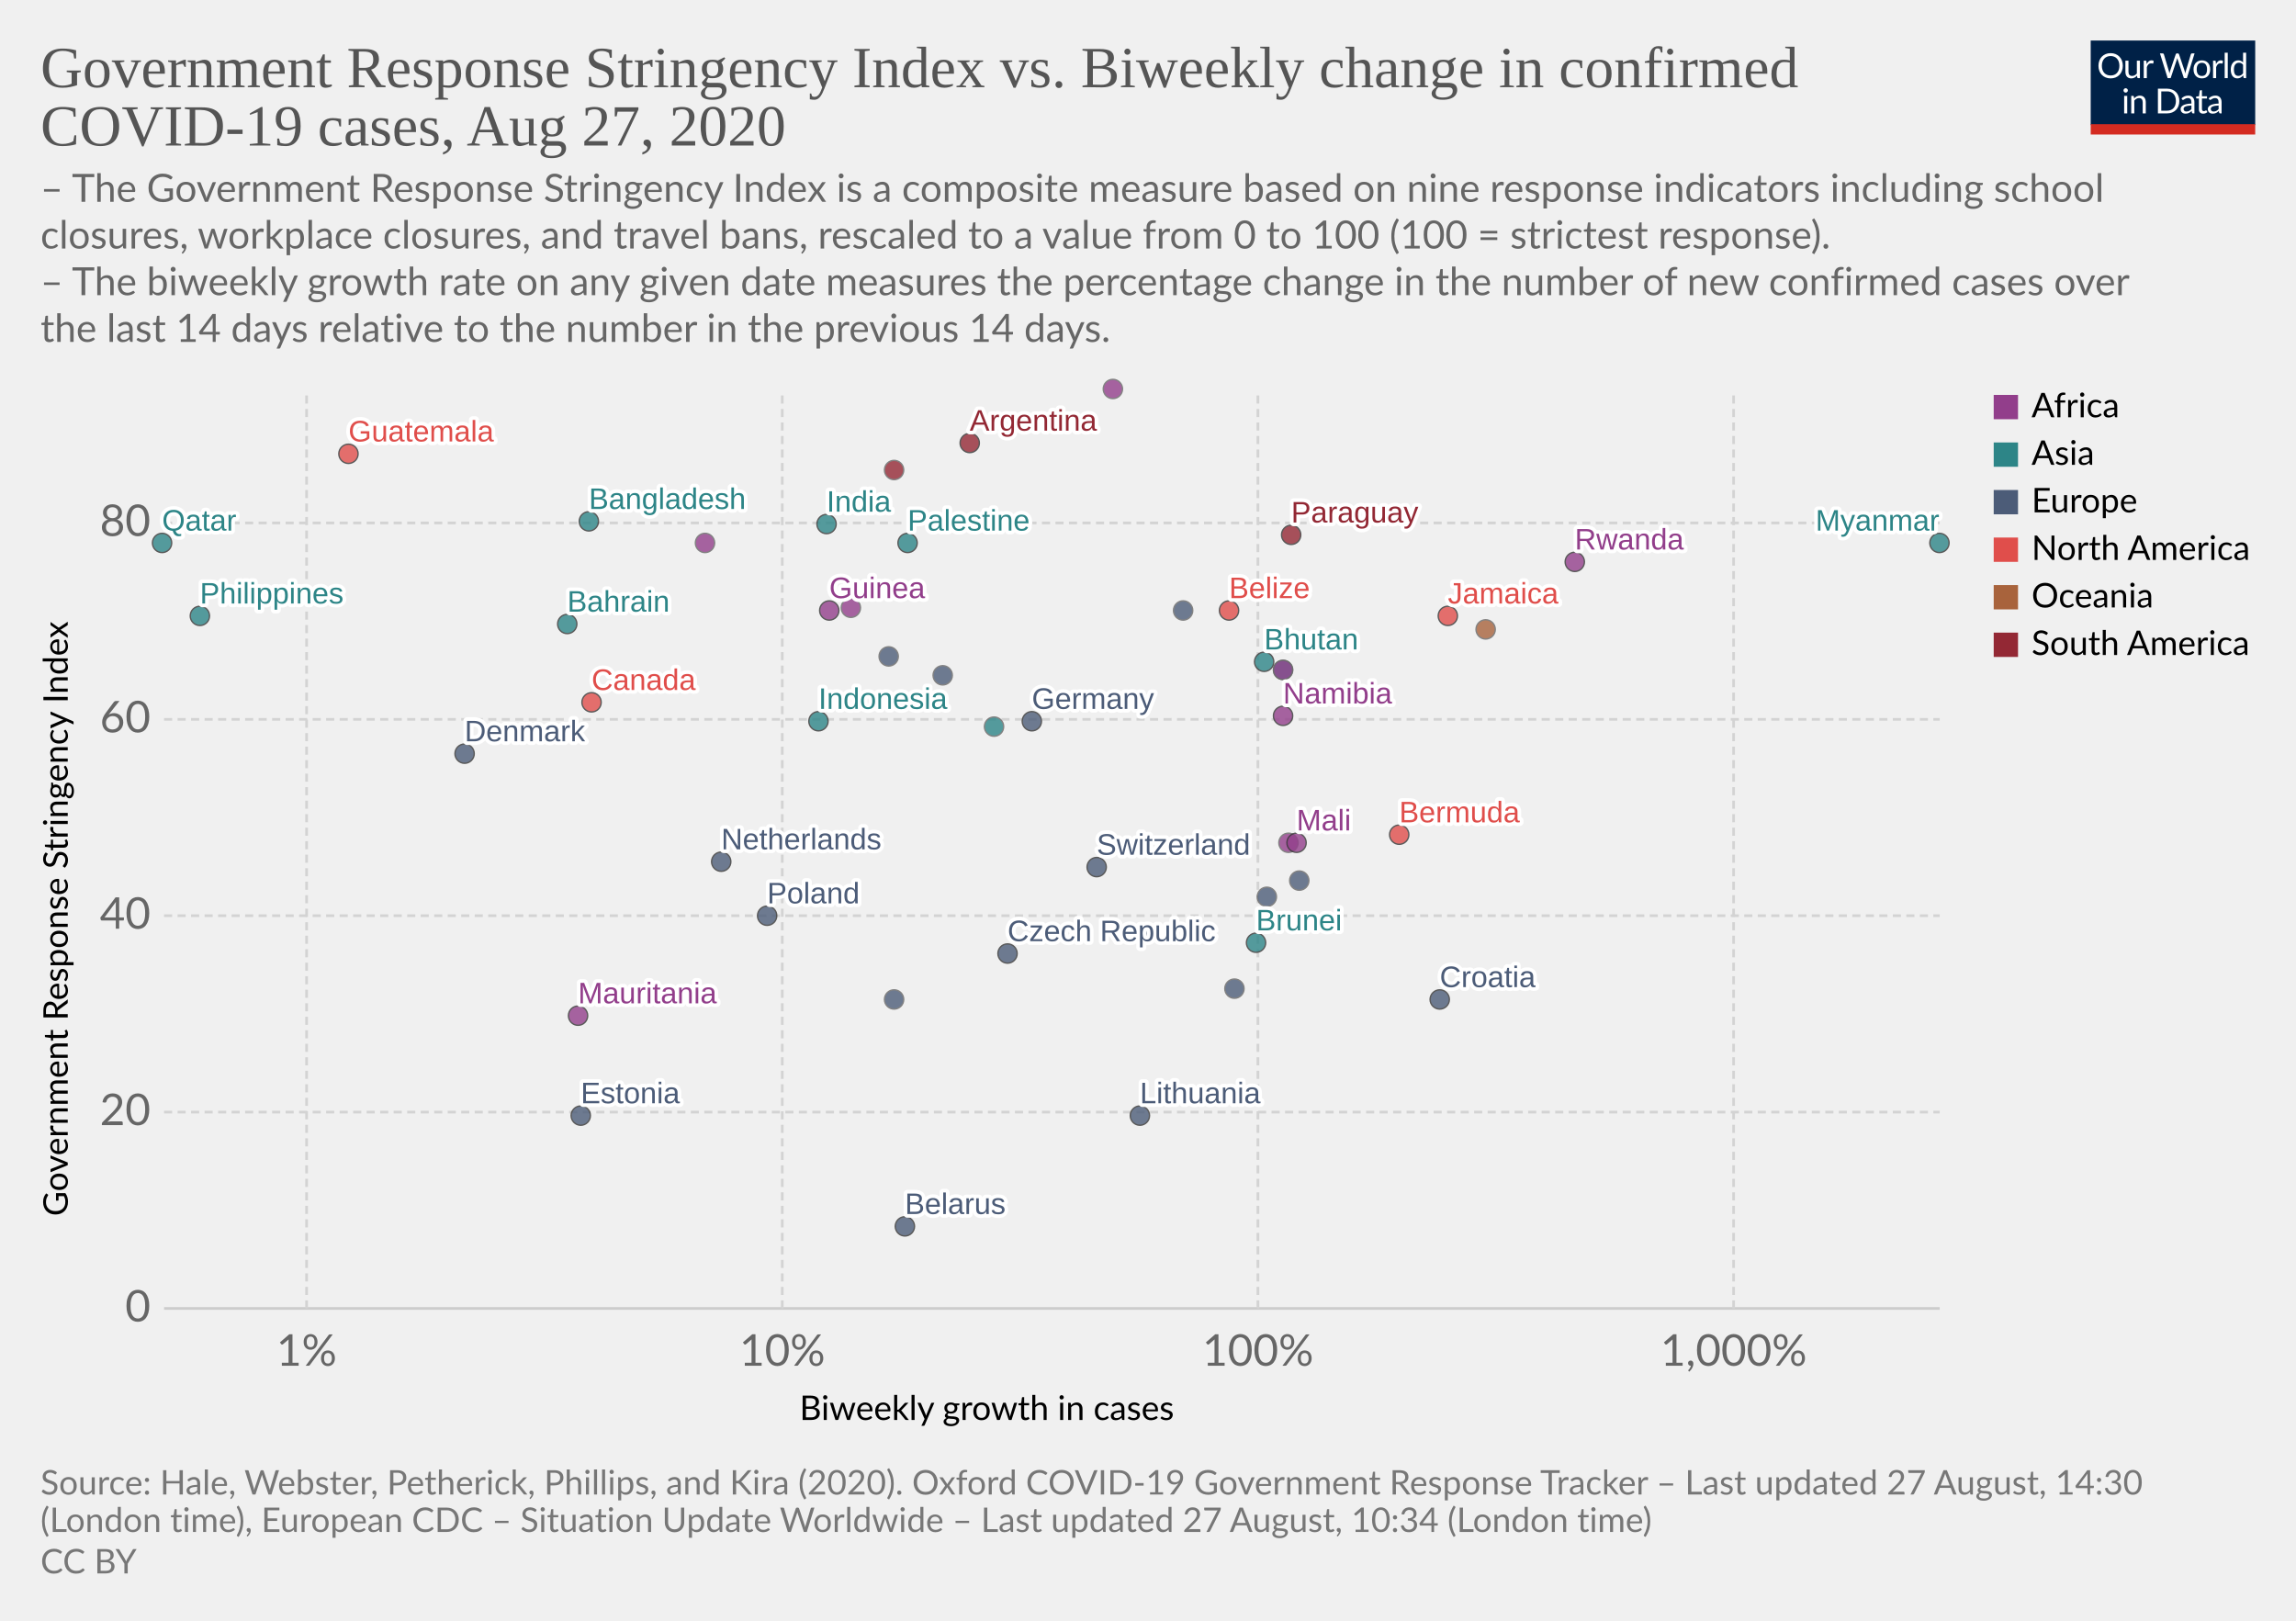
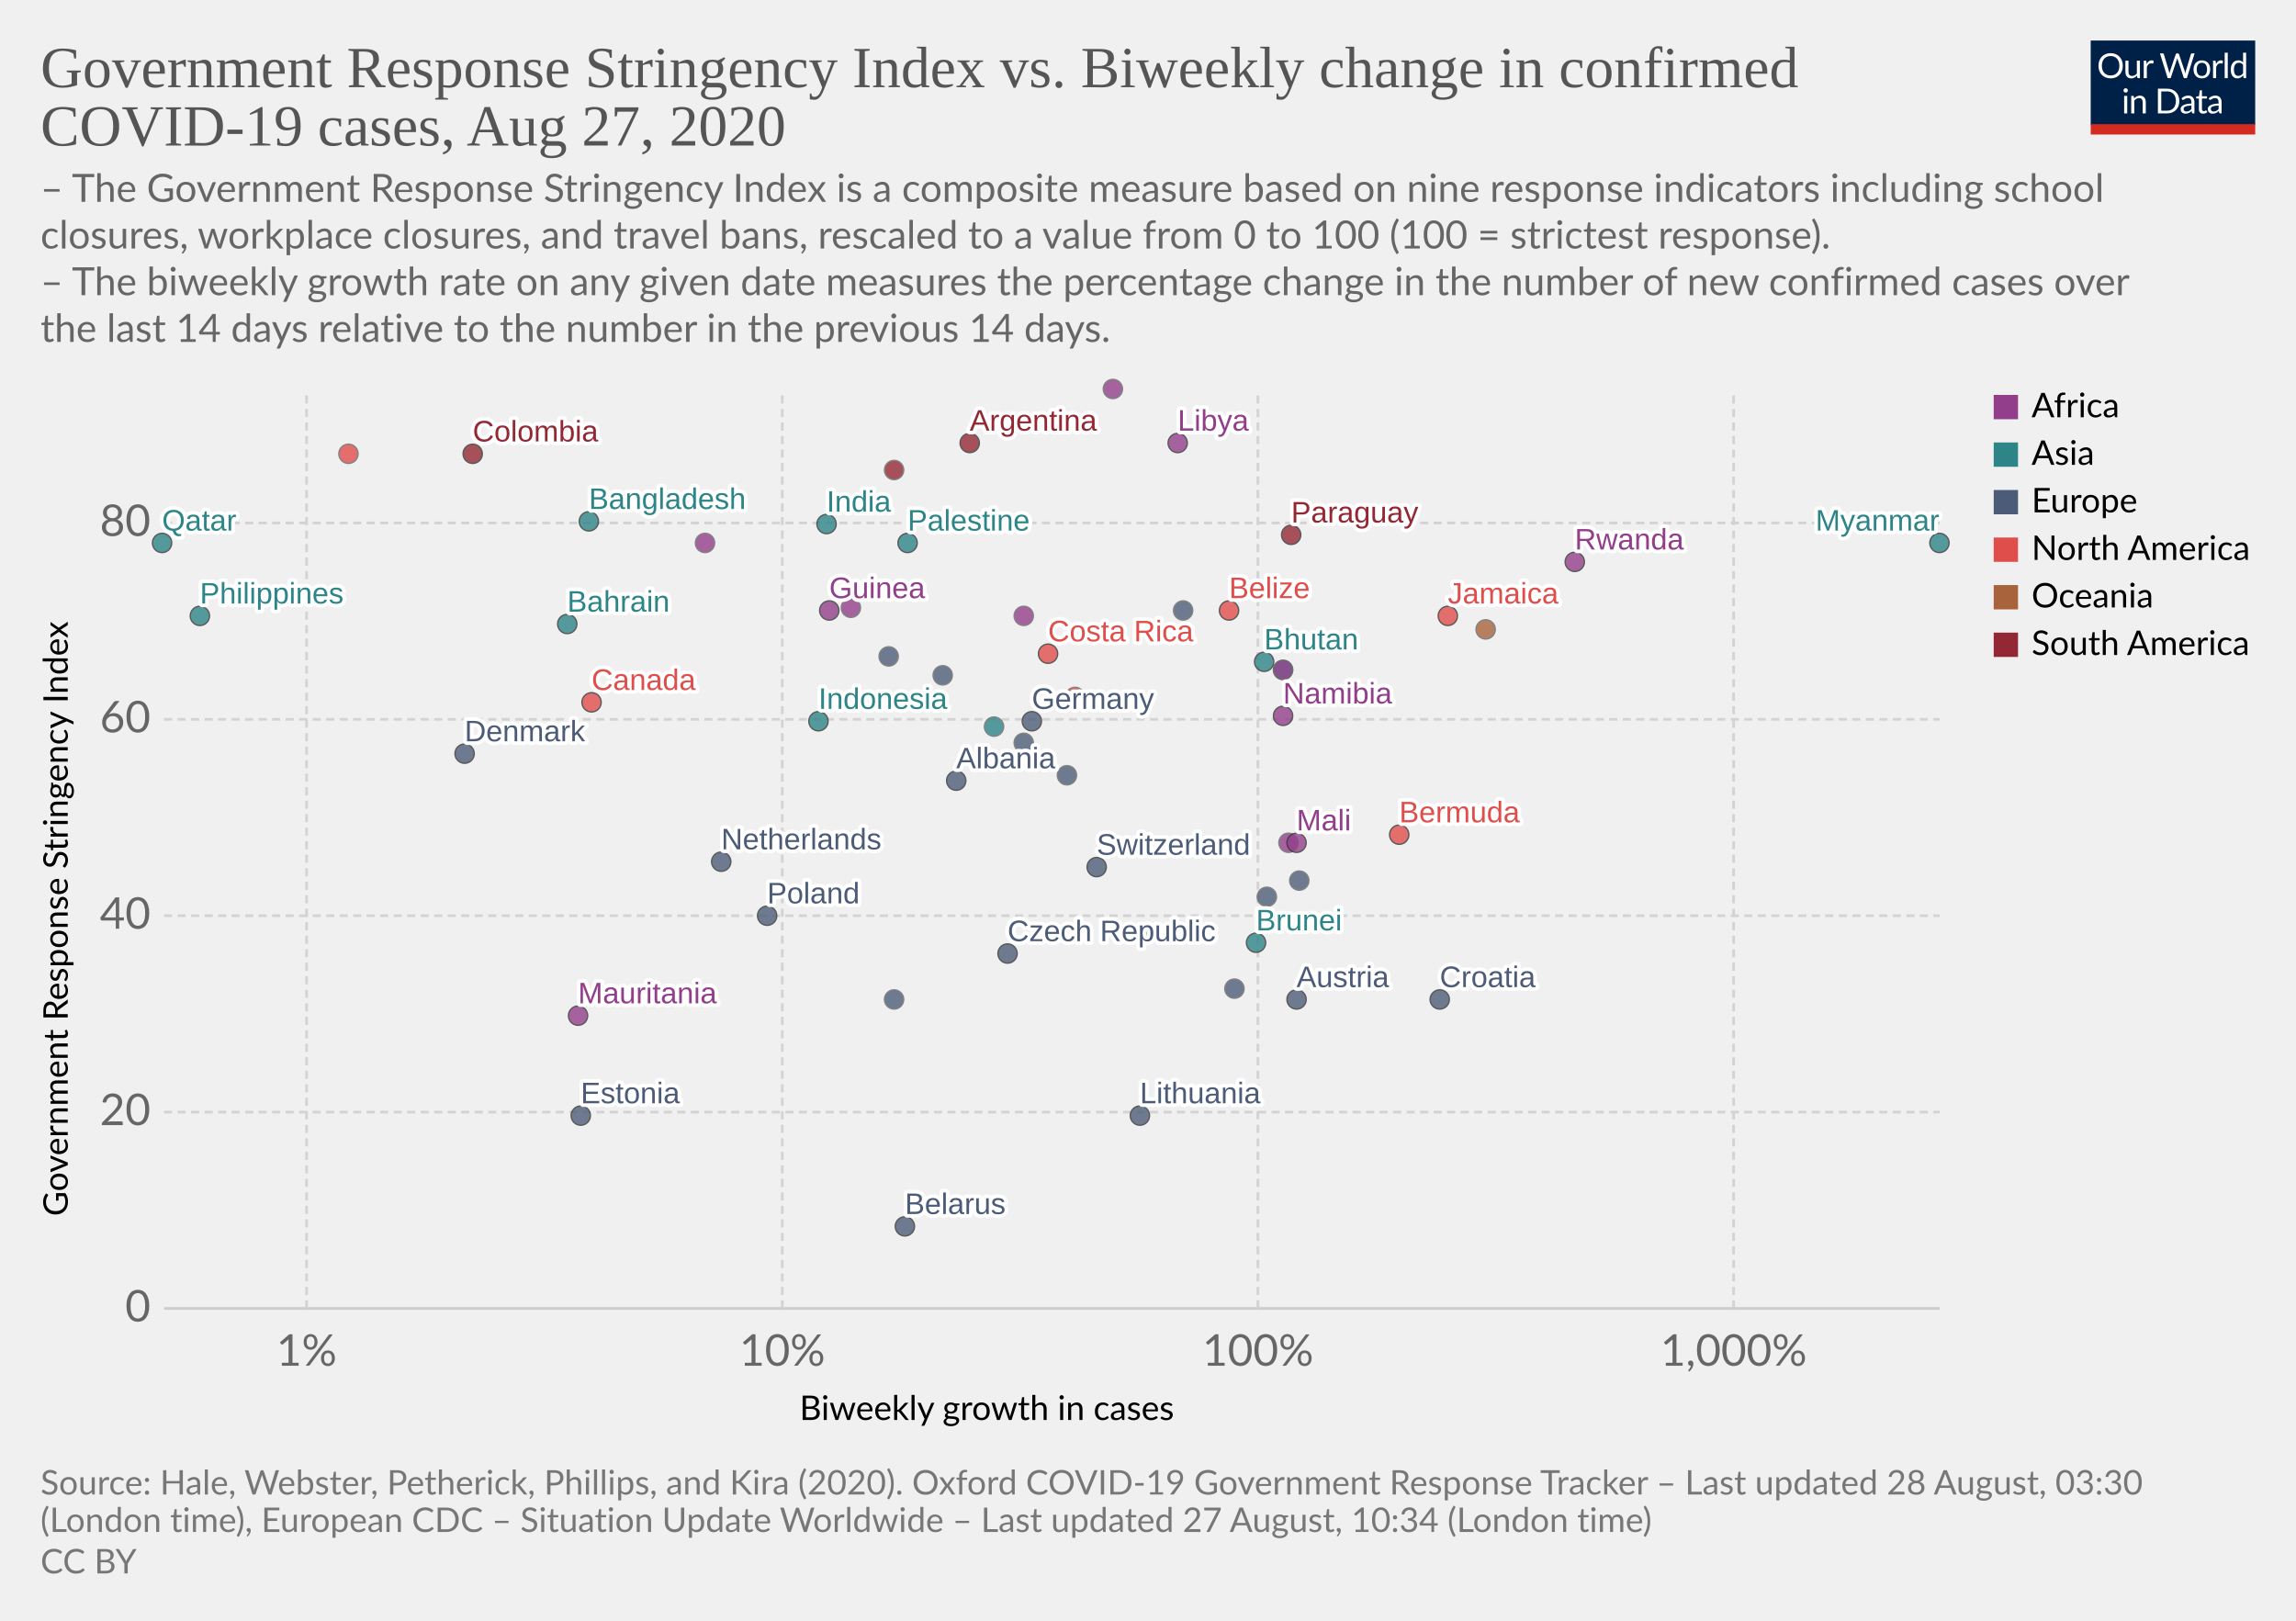
<svg xmlns="http://www.w3.org/2000/svg" version="1.1" style="background-color:#fff;-webkit-font-smoothing:antialiased" width="850" height="600" viewBox="0 0 850 600" font-family="Lato,'Helvetica Neue',Helvetica,Arial,sans-serif" font-size="18" text-rendering="optimizeLegibility">
  <g class="HeaderView">
    <g transform="matrix(.29 0 0 .29 774 15)">
      <svg width="210" height="120" viewBox="0 0 210 120" fill="none">
        <g clip-path="url(#clip0)">
          <path d="M0 0h210v107.89H0V0z" fill="#002147" />
          <path d="M40.98 32.25c0 2.36-.38 4.53-1.12 6.51a14.26 14.26 0 01-8.1 8.4c-1.9.78-4.02 1.17-6.34 1.17a16.6 16.6 0 01-6.33-1.17 14.31 14.31 0 01-8.08-8.4 18.29 18.29 0 01-1.12-6.51c0-2.36.38-4.53 1.12-6.5a14.32 14.32 0 018.07-8.44c1.92-.8 4.03-1.19 6.34-1.19 2.32 0 4.43.4 6.34 1.19 1.92.8 3.56 1.9 4.93 3.34a14.87 14.87 0 013.17 5.1 18.1 18.1 0 011.12 6.5zm-4.38 0c0-1.94-.26-3.68-.8-5.22a10.91 10.91 0 00-2.24-3.89 9.68 9.68 0 00-3.52-2.46 11.95 11.95 0 00-4.62-.86c-1.68 0-3.21.28-4.6.86a9.88 9.88 0 00-3.54 2.46 10.91 10.91 0 00-2.24 3.9c-.53 1.53-.8 3.27-.8 5.2 0 1.94.27 3.68.8 5.22a11.17 11.17 0 002.24 3.9 10.01 10.01 0 003.55 2.44c1.38.56 2.9.83 4.6.83 1.7 0 3.24-.27 4.61-.83a9.8 9.8 0 003.52-2.44 11.17 11.17 0 002.25-3.9c.53-1.54.8-3.28.8-5.21zm26.22-6.54V48H60.5c-.56 0-.9-.27-1.05-.81l-.31-2.4a12.45 12.45 0 01-3.26 2.6c-1.2.64-2.58.96-4.13.96-1.22 0-2.3-.2-3.24-.6a6.52 6.52 0 01-2.33-1.7 7.37 7.37 0 01-1.43-2.67c-.3-1.04-.46-2.2-.46-3.45V25.7h3.91v14.22c0 1.68.38 2.99 1.15 3.91.77.93 1.96 1.39 3.54 1.39 1.16 0 2.24-.27 3.23-.82a10.42 10.42 0 002.8-2.28V25.7h3.91zm8.61 4.47a9.94 9.94 0 012.6-3.56 5.64 5.64 0 013.76-1.3c.47 0 .92.05 1.34.15.44.1.83.27 1.17.49l-.3 2.92c-.09.37-.3.55-.66.55-.2 0-.5-.04-.9-.13a6.21 6.21 0 00-3.24.18c-.54.2-1.03.5-1.47.92-.42.4-.81.9-1.17 1.5-.33.58-.64 1.26-.92 2.02V48H67.7V25.71h2.25c.42 0 .72.08.88.25.16.16.27.44.33.83l.26 3.39zm61.16-13.7L122.75 48h-3.82l-7.99-24.05a21.95 21.95 0 01-.42-1.58 38.36 38.36 0 01-.44 1.58L102.05 48h-3.83L88.4 16.47h3.54c.38 0 .7.1.95.29.26.2.43.43.5.73l6.52 21.9c.1.4.2.83.28 1.28.1.46.2.94.29 1.46l.3-1.46c.12-.47.25-.9.38-1.27l7.41-21.91c.1-.25.26-.48.51-.69.27-.22.58-.33.95-.33h1.23c.38 0 .69.1.92.29.24.2.41.43.53.73l7.4 21.9a28.4 28.4 0 01.68 2.62 29.52 29.52 0 01.52-2.61l6.54-21.91c.07-.27.23-.5.48-.7.27-.21.58-.32.95-.32h3.32zm9.35 8.88c1.63 0 3.1.27 4.4.82a9.43 9.43 0 015.46 5.94c.5 1.4.74 2.98.74 4.73 0 1.76-.25 3.34-.74 4.75a9.43 9.43 0 01-5.46 5.92c-1.3.52-2.77.79-4.4.79-1.64 0-3.12-.27-4.44-.8a9.42 9.42 0 01-3.35-2.3c-.92-1-1.63-2.2-2.13-3.61-.49-1.41-.73-3-.73-4.75s.24-3.33.73-4.73c.5-1.43 1.2-2.64 2.13-3.63a9.4 9.4 0 013.35-2.31c1.32-.55 2.8-.82 4.44-.82zm0 19.89c2.2 0 3.84-.73 4.93-2.2 1.08-1.48 1.63-3.54 1.63-6.18 0-2.66-.55-4.72-1.63-6.2-1.09-1.49-2.73-2.23-4.93-2.23-1.12 0-2.09.2-2.93.57a5.7 5.7 0 00-2.06 1.65 7.5 7.5 0 00-1.24 2.67c-.26 1.04-.4 2.22-.4 3.54 0 2.64.55 4.7 1.64 6.18 1.1 1.47 2.76 2.2 4.99 2.2zm17.97-15.07a9.94 9.94 0 012.6-3.56 5.64 5.64 0 013.76-1.3c.47 0 .91.05 1.34.15.44.1.83.27 1.16.49l-.28 2.92c-.09.37-.31.55-.66.55-.2 0-.5-.04-.9-.13a6.2 6.2 0 00-3.24.18c-.54.2-1.03.5-1.47.92-.43.4-.82.9-1.17 1.5a13.1 13.1 0 00-.92 2.02V48h-3.94V25.71h2.24c.43 0 .72.08.88.25.17.16.28.44.33.83l.27 3.39zm15.04-14.59V48h-3.92V15.6h3.92zm19.55 15.43a6.22 6.22 0 00-2.38-2.05 6.7 6.7 0 00-2.86-.6c-2.07 0-3.66.75-4.77 2.23-1.12 1.48-1.68 3.6-1.68 6.33 0 1.46.13 2.7.38 3.74a7.29 7.29 0 001.1 2.56 4.35 4.35 0 001.78 1.45c.7.3 1.5.46 2.4.46 1.29 0 2.41-.3 3.36-.88a9.6 9.6 0 002.67-2.49V31.02zm3.91-15.43V48h-2.33c-.56 0-.9-.27-1.06-.81l-.35-2.71a12.13 12.13 0 01-3.25 2.77 8.28 8.28 0 01-4.23 1.06 7.31 7.31 0 01-6.14-2.9c-.73-.96-1.3-2.15-1.69-3.57a18.35 18.35 0 01.07-9.48 11.29 11.29 0 011.89-3.7 8.7 8.7 0 017.06-3.34 7.96 7.96 0 016.12 2.62V15.59h3.91zM46.61 70.71V93H42.7V70.71h3.91zm.84-7c0 .39-.08.75-.24 1.09a2.81 2.81 0 01-1.52 1.47 2.67 2.67 0 01-2.16 0 2.9 2.9 0 01-1.45-1.47 2.67 2.67 0 010-2.16c.15-.35.35-.65.6-.9.25-.27.53-.47.85-.62a2.67 2.67 0 012.16 0c.35.15.65.35.9.62.27.25.47.55.62.9.16.34.24.7.24 1.08zm7.97 10.24c.49-.54 1-1.04 1.54-1.48a9.85 9.85 0 013.66-1.84 8.96 8.96 0 015.43.35c.94.4 1.72.97 2.33 1.71a7.36 7.36 0 011.43 2.67c.32 1.04.49 2.19.49 3.45V93h-3.94V78.81c0-1.69-.4-3-1.17-3.92-.76-.93-1.93-1.4-3.5-1.4a6.6 6.6 0 00-3.25.83c-1 .56-1.92 1.31-2.77 2.27V93h-3.94V70.71h2.35c.56 0 .9.28 1.04.82l.3 2.42zm57.7 3.3c0 2.36-.37 4.5-1.11 6.44a14.3 14.3 0 01-3.17 4.98 14.1 14.1 0 01-4.93 3.2c-1.9.76-4.02 1.13-6.33 1.13H85.8V61.47h11.77c2.31 0 4.42.39 6.33 1.15a13.8 13.8 0 018.1 8.18 17.75 17.75 0 011.12 6.45zm-4.37 0c0-1.94-.26-3.67-.8-5.2a10.94 10.94 0 00-2.23-3.87 9.57 9.57 0 00-3.53-2.42 12.23 12.23 0 00-4.61-.83h-7.5v24.62h7.5c1.7 0 3.24-.28 4.61-.84a9.7 9.7 0 003.53-2.4 10.94 10.94 0 002.24-3.87c.53-1.53.8-3.26.8-5.2zm19.8 5.72c-1.8.06-3.34.2-4.62.44-1.26.22-2.3.51-3.1.88-.8.36-1.37.8-1.74 1.3-.35.5-.53 1.05-.53 1.67 0 .58.1 1.1.3 1.52a3 3 0 00.76 1.05c.34.27.73.46 1.17.6.45.11.94.17 1.45.17a7.28 7.28 0 003.5-.81 11.95 11.95 0 002.82-2.2v-4.62zm-12.65-9.11a12.73 12.73 0 013.98-2.66c1.43-.59 3-.88 4.73-.88 1.25 0 2.36.2 3.33.61a6.81 6.81 0 013.94 4.38c.33 1.04.5 2.19.5 3.43V93h-1.74a1.8 1.8 0 01-.88-.18c-.2-.13-.36-.38-.48-.74l-.44-2.12c-.59.55-1.16 1.03-1.72 1.46a9.48 9.48 0 01-3.74 1.7c-.69.15-1.46.23-2.3.23-.87 0-1.69-.12-2.45-.35a5.34 5.34 0 01-3.34-2.93 6.64 6.64 0 01-.49-2.64c0-.88.25-1.72.73-2.53a6.33 6.33 0 012.35-2.17c1.09-.63 2.5-1.15 4.25-1.54 1.75-.41 3.89-.65 6.42-.7v-1.75c0-1.73-.37-3.03-1.12-3.91-.75-.9-1.84-1.34-3.28-1.34-.97 0-1.78.12-2.44.37-.64.23-1.2.5-1.7.81l-1.23.82c-.33.23-.67.35-1 .35-.27 0-.5-.07-.69-.2a2.1 2.1 0 01-.48-.53l-.7-1.25zm27.67 19.5c-1.76 0-3.12-.5-4.07-1.48-.94-.98-1.41-2.4-1.41-4.25V74h-2.68a.9.9 0 01-.6-.2c-.16-.14-.24-.36-.24-.66v-1.56l3.65-.46.9-6.89a.9.9 0 01.29-.52.88.88 0 01.62-.22H142v7.67h6.44V74H142v13.38c0 .94.22 1.63.68 2.09.45.45 1.04.68 1.76.68a3.21 3.21 0 001.85-.53l.55-.35c.16-.12.3-.18.41-.18.2 0 .4.13.55.38l1.15 1.87a7.45 7.45 0 01-2.44 1.5c-.96.35-1.94.52-2.95.52zm19.68-10.4c-1.8.07-3.34.21-4.62.45-1.26.22-2.3.51-3.1.88-.8.36-1.37.8-1.74 1.3-.35.5-.53 1.05-.53 1.67 0 .58.1 1.1.3 1.52.18.42.44.77.76 1.05.34.27.73.46 1.17.6.45.11.94.17 1.45.17a7.3 7.3 0 003.5-.81 12.04 12.04 0 002.82-2.2v-4.62zm-12.65-9.1a12.72 12.72 0 013.99-2.66c1.42-.59 3-.88 4.72-.88 1.25 0 2.36.2 3.33.61a6.81 6.81 0 013.94 4.38c.33 1.04.5 2.19.5 3.43V93h-1.74a1.8 1.8 0 01-.88-.18c-.2-.13-.36-.38-.48-.74l-.44-2.12c-.59.55-1.16 1.03-1.72 1.46a9.48 9.48 0 01-3.74 1.7c-.69.15-1.46.23-2.3.23-.87 0-1.69-.12-2.45-.35a5.33 5.33 0 01-3.34-2.93 6.62 6.62 0 01-.49-2.64c0-.88.25-1.72.73-2.53a6.33 6.33 0 012.35-2.17c1.09-.63 2.5-1.15 4.25-1.54a31.2 31.2 0 016.42-.7v-1.75c0-1.73-.37-3.03-1.12-3.91-.75-.9-1.84-1.34-3.28-1.34-.97 0-1.78.12-2.44.37-.64.23-1.2.5-1.7.81-.46.3-.87.57-1.22.82-.34.23-.68.35-1.02.35-.26 0-.49-.07-.68-.2a1.88 1.88 0 01-.48-.53l-.7-1.25z" fill="#fff" />
          <path fill="#D42B21" d="M0 106.79h210V120H0z" />
        </g>
        <defs>
          <clipPath id="clip0">
            <path fill="#fff" d="M0 0h210v120H0z" />
          </clipPath>
        </defs>
      </svg>
    </g>
    <a href="https://ourworldindata.org/grapher/government-response-stringency-index-vs-biweekly-change-in-confirmed-covid-19-cases" target="_blank" font-family="&quot;Playfair Display&quot;,Georgia,&quot;Times New Roman&quot;,serif">
      <text font-size="21.6" x="15" y="32.3" fill="#555">
        <tspan x="15" y="32.28">Government Response Stringency Index vs. Biweekly change in confirmed</tspan>
        <tspan x="15" y="53.88">COVID-19 cases, Aug 27, 2020</tspan>
      </text>
    </a>
    <text font-size="14.4" x="15" y="74.7" fill="#666">
      <tspan x="15" y="74.72">– The Government Response Stringency Index is a composite measure based on nine response indicators including school</tspan>
      <tspan x="15" y="92">closures, workplace closures, and travel bans, rescaled to a value from 0 to 100 (100 = strictest response).</tspan>
      <tspan x="15" y="109.28"> – The biweekly growth rate on any given date measures the percentage change in the number of new confirmed cases over</tspan>
      <tspan x="15" y="126.56">the last 14 days relative to the number in the previous 14 days.</tspan>
    </text>
  </g>
  <g class="ScatterPlot">
    <g class="AxisBoxView">
      <g class="HorizontalAxis">
        <text font-size="12.6" x="296" y="525.7">
          <tspan x="295.99" y="525.68">Biweekly growth in cases</tspan>
        </text>
        <text x="113.5" y="505.6" fill="#666" text-anchor="middle" font-size="16.2">1%</text>
        <text x="289.6" y="505.6" fill="#666" text-anchor="middle" font-size="16.2">10%</text>
        <text x="465.7" y="505.6" fill="#666" text-anchor="middle" font-size="16.2">100%</text>
        <text x="641.8" y="505.6" fill="#666" text-anchor="middle" font-size="16.2">1,000%</text>
      </g>
      <g class="VerticalAxis">
        <text font-size="12.6" x="-450.2" y="25.1" transform="rotate(-90)">
          <tspan x="-450.2" y="25.08">Government Response Stringency Index</tspan>
        </text>
        <text x="55.74" y="484.4" fill="#666" dominant-baseline="middle" text-anchor="end" font-size="16.2">0</text>
        <text x="55.74" y="411.7" fill="#666" dominant-baseline="middle" text-anchor="end" font-size="16.2">20</text>
        <text x="55.74" y="339" fill="#666" dominant-baseline="middle" text-anchor="end" font-size="16.2">40</text>
        <text x="55.74" y="266.3" fill="#666" dominant-baseline="middle" text-anchor="end" font-size="16.2">60</text>
        <text x="55.74" y="193.6" fill="#666" dominant-baseline="middle" text-anchor="end" font-size="16.2">80</text>
      </g>
      <g class="AxisGridLines horizontalLines">
        <path stroke="#ccc" d="M60.74 484.4h657.35" />
        <path stroke="#d3d3d3" stroke-dasharray="3,2" d="M60.74 411.7h657.35M60.74 339h657.35M60.74 266.3h657.35M60.74 193.6h657.35" />
      </g>
      <g class="AxisGridLines verticalLines" stroke="#d3d3d3" stroke-dasharray="3,2">
        <path d="M113.5 484.4v-340M289.6 484.4v-340M465.7 484.4v-340M641.8 484.4v-340" />
      </g>
    </g>
    <g class="PointsWithLabels clickable" clip-path="url(#a)" font-family="Arial, sans-serif">
      <path fill="rgba(255,255,255,0)" d="M60.74 144.4h657.35v340H60.74z" />
      <defs>
        <clipPath id="a">
          <path d="M50.74 134.4h677.35v360H50.74z" />
        </clipPath>
      </defs>
      <g class="key-Argentina_0">
        <circle cx="359" cy="164" r="3.57" fill="#932834" opacity=".8" stroke="#333" stroke-width=".5" />
      </g>
+       <g class="key-Austria_0">
+         <circle cx="480" cy="370" r="3.57" fill="#4C5C78" opacity=".8" stroke="#333" stroke-width=".5" />
+       </g>
      <g class="key-Bahrain_0">
        <circle cx="210" cy="231" r="3.57" fill="#2D8587" opacity=".8" stroke="#333" stroke-width=".5" />
      </g>
      <g class="key-Belarus_0">
        <circle cx="335" cy="454" r="3.57" fill="#4C5C78" opacity=".8" stroke="#333" stroke-width=".5" />
      </g>
      <g class="key-Belize_0">
        <circle cx="455" cy="226" r="3.57" fill="#E04E4B" opacity=".8" stroke="#333" stroke-width=".5" />
      </g>
      <g class="key-Bermuda_0">
        <circle cx="518" cy="309" r="3.57" fill="#E04E4B" opacity=".8" stroke="#333" stroke-width=".5" />
      </g>
      <g class="key-Botswana_0">
        <circle cx="477" cy="312" r="3.57" fill="#923E8B" opacity=".8" stroke="#666" stroke-width=".5" />
      </g>
      <g class="key-Canada_0">
        <circle cx="219" cy="260" r="3.57" fill="#E04E4B" opacity=".8" stroke="#333" stroke-width=".5" />
      </g>
      <g class="key-Switzerland_0">
        <circle cx="406" cy="321" r="3.57" fill="#4C5C78" opacity=".8" stroke="#333" stroke-width=".5" />
      </g>
+       <g class="key-Colombia_0">
+         <circle cx="175" cy="168" r="3.57" fill="#932834" opacity=".8" stroke="#333" stroke-width=".5" />
+       </g>
+       <g class="key-Costa-Rica_0">
+         <circle cx="388" cy="242" r="3.57" fill="#E04E4B" opacity=".8" stroke="#333" stroke-width=".5" />
+       </g>
      <g class="key-Czech-Republic_0">
        <circle cx="373" cy="353" r="3.57" fill="#4C5C78" opacity=".8" stroke="#333" stroke-width=".5" />
      </g>
      <g class="key-Germany_0">
        <circle cx="382" cy="267" r="3.57" fill="#4C5C78" opacity=".8" stroke="#333" stroke-width=".5" />
      </g>
      <g class="key-Denmark_0">
        <circle cx="172" cy="279" r="3.57" fill="#4C5C78" opacity=".8" stroke="#333" stroke-width=".5" />
      </g>
      <g class="key-Peru_0">
        <circle cx="331" cy="174" r="3.57" fill="#932834" opacity=".8" stroke="#666" stroke-width=".5" />
      </g>
+       <g class="key-Moldova_0">
+         <circle cx="379" cy="275" r="3.57" fill="#4C5C78" opacity=".8" stroke="#666" stroke-width=".5" />
+       </g>
      <g class="key-Paraguay_0">
        <circle cx="478" cy="198" r="3.57" fill="#932834" opacity=".8" stroke="#333" stroke-width=".5" />
      </g>
+       <g class="key-Albania_0">
+         <circle cx="354" cy="289" r="3.57" fill="#4C5C78" opacity=".8" stroke="#333" stroke-width=".5" />
+       </g>
      <g class="key-Bangladesh_0">
        <circle cx="218" cy="193" r="3.57" fill="#2D8587" opacity=".8" stroke="#333" stroke-width=".5" />
      </g>
      <g class="key-Brunei_0">
        <circle cx="465" cy="349" r="3.57" fill="#2D8587" opacity=".8" stroke="#333" stroke-width=".5" />
      </g>
      <g class="key-Jamaica_0">
        <circle cx="536" cy="228" r="3.57" fill="#E04E4B" opacity=".8" stroke="#333" stroke-width=".5" />
      </g>
+       <g class="key-Aruba_0">
+         <circle cx="398" cy="258" r="3.57" fill="#E04E4B" opacity=".8" stroke="#666" stroke-width=".5" />
+       </g>
      <g class="key-Guinea_0">
        <circle cx="307" cy="226" r="3.57" fill="#923E8B" opacity=".8" stroke="#333" stroke-width=".5" />
      </g>
      <g class="key-Mauritania_0">
        <circle cx="214" cy="376" r="3.57" fill="#923E8B" opacity=".8" stroke="#333" stroke-width=".5" />
      </g>
      <g class="key-Namibia_0">
        <circle cx="475" cy="265" r="3.57" fill="#923E8B" opacity=".8" stroke="#333" stroke-width=".5" />
      </g>
      <g class="key-Rwanda_0">
        <circle cx="583" cy="208" r="3.57" fill="#923E8B" opacity=".8" stroke="#333" stroke-width=".5" />
      </g>
      <g class="key-Estonia_0">
        <circle cx="215" cy="413" r="3.57" fill="#4C5C78" opacity=".8" stroke="#333" stroke-width=".5" />
      </g>
      <g class="key-Finland_0">
        <circle cx="423" cy="346" r="3.57" fill="#4C5C78" opacity=".8" stroke="#666" stroke-width=".5" />
      </g>
      <g class="key-United-Kingdom_0">
        <circle cx="349" cy="250" r="3.57" fill="#4C5C78" opacity=".8" stroke="#666" stroke-width=".5" />
      </g>
      <g class="key-Georgia_0">
        <circle cx="368" cy="269" r="3.57" fill="#2D8587" opacity=".8" stroke="#666" stroke-width=".5" />
      </g>
      <g class="key-Guatemala_0">
-         <circle cx="129" cy="168" r="3.57" fill="#E04E4B" opacity=".8" stroke="#333" stroke-width=".5" />
+         <circle cx="129" cy="168" r="3.57" fill="#E04E4B" opacity=".8" stroke="#666" stroke-width=".5" />
+       </g>
+       <g class="key-Guyana_0">
+         <circle cx="472" cy="218" r="3.57" fill="#932834" opacity=".8" stroke="#666" stroke-width=".5" />
      </g>
      <g class="key-Croatia_0">
        <circle cx="533" cy="370" r="3.57" fill="#4C5C78" opacity=".8" stroke="#333" stroke-width=".5" />
      </g>
      <g class="key-Indonesia_0">
        <circle cx="303" cy="267" r="3.57" fill="#2D8587" opacity=".8" stroke="#333" stroke-width=".5" />
      </g>
      <g class="key-India_0">
        <circle cx="306" cy="194" r="3.57" fill="#2D8587" opacity=".8" stroke="#333" stroke-width=".5" />
      </g>
      <g class="key-Ireland_0">
        <circle cx="438" cy="226" r="3.57" fill="#4C5C78" opacity=".8" stroke="#666" stroke-width=".5" />
      </g>
      <g class="key-Slovakia_0">
        <circle cx="457" cy="366" r="3.57" fill="#4C5C78" opacity=".8" stroke="#666" stroke-width=".5" />
      </g>
      <g class="key-Slovenia_0">
        <circle cx="481" cy="326" r="3.57" fill="#4C5C78" opacity=".8" stroke="#666" stroke-width=".5" />
      </g>
      <g class="key-Andorra_0">
        <circle cx="469" cy="332" r="3.57" fill="#4C5C78" opacity=".8" stroke="#666" stroke-width=".5" />
      </g>
+       <g class="key-Morocco_0">
+         <circle cx="379" cy="228" r="3.57" fill="#923E8B" opacity=".8" stroke="#666" stroke-width=".5" />
+       </g>
+       <g class="key-Ukraine_0">
+         <circle cx="395" cy="287" r="3.57" fill="#4C5C78" opacity=".8" stroke="#666" stroke-width=".5" />
+       </g>
      <g class="key-Bhutan_0">
        <circle cx="468" cy="245" r="3.57" fill="#2D8587" opacity=".8" stroke="#333" stroke-width=".5" />
      </g>
      <g class="key-Palestine_0">
        <circle cx="336" cy="201" r="3.57" fill="#2D8587" opacity=".8" stroke="#333" stroke-width=".5" />
+       </g>
+       <g class="key-Libya_0">
+         <circle cx="436" cy="164" r="3.57" fill="#923E8B" opacity=".8" stroke="#333" stroke-width=".5" />
      </g>
      <g class="key-Mali_0">
        <circle cx="480" cy="312" r="3.57" fill="#923E8B" opacity=".8" stroke="#333" stroke-width=".5" />
      </g>
      <g class="key-Lesotho_0">
        <circle cx="315" cy="225" r="3.57" fill="#923E8B" opacity=".8" stroke="#666" stroke-width=".5" />
      </g>
      <g class="key-Lebanon_0">
        <circle cx="475" cy="248" r="3.57" fill="#2D8587" opacity=".8" stroke="#666" stroke-width=".5" />
      </g>
      <g class="key-Lithuania_0">
        <circle cx="422" cy="413" r="3.57" fill="#4C5C78" opacity=".8" stroke="#333" stroke-width=".5" />
      </g>
      <g class="key-Myanmar_0">
        <circle cx="718" cy="201" r="3.57" fill="#2D8587" opacity=".8" stroke="#333" stroke-width=".5" />
      </g>
      <g class="key-Netherlands_0">
        <circle cx="267" cy="319" r="3.57" fill="#4C5C78" opacity=".8" stroke="#333" stroke-width=".5" />
      </g>
      <g class="key-Norway_0">
        <circle cx="331" cy="370" r="3.57" fill="#4C5C78" opacity=".8" stroke="#666" stroke-width=".5" />
      </g>
      <g class="key-New-Zealand_0">
        <circle cx="550" cy="233" r="3.57" fill="#A8633C" opacity=".8" stroke="#666" stroke-width=".5" />
      </g>
      <g class="key-Philippines_0">
        <circle cx="74" cy="228" r="3.57" fill="#2D8587" opacity=".8" stroke="#333" stroke-width=".5" />
      </g>
      <g class="key-Poland_0">
        <circle cx="284" cy="339" r="3.57" fill="#4C5C78" opacity=".8" stroke="#333" stroke-width=".5" />
      </g>
      <g class="key-Portugal_0">
        <circle cx="329" cy="243" r="3.57" fill="#4C5C78" opacity=".8" stroke="#666" stroke-width=".5" />
      </g>
      <g class="key-Qatar_0">
        <circle cx="60" cy="201" r="3.57" fill="#2D8587" opacity=".8" stroke="#333" stroke-width=".5" />
      </g>
      <g class="key-Gambia_0">
        <circle cx="261" cy="201" r="3.57" fill="#923E8B" opacity=".8" stroke="#666" stroke-width=".5" />
      </g>
      <g class="key-Chad_0">
        <circle cx="475" cy="248" r="3.57" fill="#923E8B" opacity=".8" stroke="#666" stroke-width=".5" />
      </g>
      <g class="key-Eritrea_0">
        <circle cx="412" cy="144" r="3.57" fill="#923E8B" opacity=".8" stroke="#666" stroke-width=".5" />
      </g>
      <g class="backgroundLabels" fill="#333" font-size="11" font-weight="400">
        <text x="359" y="159.43" fill="#fff" stroke="#fff" stroke-linecap="round" stroke-linejoin="round" stroke-width=".25em">Argentina</text>
        <text x="359" y="159.43" fill="#932834">Argentina</text>
+         <text x="480" y="365.43" fill="#fff" stroke="#fff" stroke-linecap="round" stroke-linejoin="round" stroke-width=".25em">Austria</text>
+         <text x="480" y="365.43" fill="#4C5C78">Austria</text>
        <text x="210" y="226.43" fill="#fff" stroke="#fff" stroke-linecap="round" stroke-linejoin="round" stroke-width=".25em">Bahrain</text>
        <text x="210" y="226.43" fill="#2D8587">Bahrain</text>
        <text x="335" y="449.43" fill="#fff" stroke="#fff" stroke-linecap="round" stroke-linejoin="round" stroke-width=".25em">Belarus</text>
        <text x="335" y="449.43" fill="#4C5C78">Belarus</text>
        <text x="455" y="221.43" fill="#fff" stroke="#fff" stroke-linecap="round" stroke-linejoin="round" stroke-width=".25em">Belize</text>
        <text x="455" y="221.43" fill="#E04E4B">Belize</text>
        <text x="518" y="304.43" fill="#fff" stroke="#fff" stroke-linecap="round" stroke-linejoin="round" stroke-width=".25em">Bermuda</text>
        <text x="518" y="304.43" fill="#E04E4B">Bermuda</text>
        <text x="219" y="255.43" fill="#fff" stroke="#fff" stroke-linecap="round" stroke-linejoin="round" stroke-width=".25em">Canada</text>
        <text x="219" y="255.43" fill="#E04E4B">Canada</text>
        <text x="406" y="316.43" fill="#fff" stroke="#fff" stroke-linecap="round" stroke-linejoin="round" stroke-width=".25em">Switzerland</text>
        <text x="406" y="316.43" fill="#4C5C78">Switzerland</text>
+         <text x="175" y="163.43" fill="#fff" stroke="#fff" stroke-linecap="round" stroke-linejoin="round" stroke-width=".25em">Colombia</text>
+         <text x="175" y="163.43" fill="#932834">Colombia</text>
+         <text x="388" y="237.43" fill="#fff" stroke="#fff" stroke-linecap="round" stroke-linejoin="round" stroke-width=".25em">Costa Rica</text>
+         <text x="388" y="237.43" fill="#E04E4B">Costa Rica</text>
        <text x="373" y="348.43" fill="#fff" stroke="#fff" stroke-linecap="round" stroke-linejoin="round" stroke-width=".25em">Czech Republic</text>
        <text x="373" y="348.43" fill="#4C5C78">Czech Republic</text>
        <text x="382" y="262.43" fill="#fff" stroke="#fff" stroke-linecap="round" stroke-linejoin="round" stroke-width=".25em">Germany</text>
        <text x="382" y="262.43" fill="#4C5C78">Germany</text>
        <text x="172" y="274.43" fill="#fff" stroke="#fff" stroke-linecap="round" stroke-linejoin="round" stroke-width=".25em">Denmark</text>
        <text x="172" y="274.43" fill="#4C5C78">Denmark</text>
        <text x="478" y="193.43" fill="#fff" stroke="#fff" stroke-linecap="round" stroke-linejoin="round" stroke-width=".25em">Paraguay</text>
        <text x="478" y="193.43" fill="#932834">Paraguay</text>
+         <text x="354" y="284.43" fill="#fff" stroke="#fff" stroke-linecap="round" stroke-linejoin="round" stroke-width=".25em">Albania</text>
+         <text x="354" y="284.43" fill="#4C5C78">Albania</text>
        <text x="218" y="188.43" fill="#fff" stroke="#fff" stroke-linecap="round" stroke-linejoin="round" stroke-width=".25em">Bangladesh</text>
        <text x="218" y="188.43" fill="#2D8587">Bangladesh</text>
        <text x="465" y="344.43" fill="#fff" stroke="#fff" stroke-linecap="round" stroke-linejoin="round" stroke-width=".25em">Brunei</text>
        <text x="465" y="344.43" fill="#2D8587">Brunei</text>
        <text x="536" y="223.43" fill="#fff" stroke="#fff" stroke-linecap="round" stroke-linejoin="round" stroke-width=".25em">Jamaica</text>
        <text x="536" y="223.43" fill="#E04E4B">Jamaica</text>
        <text x="307" y="221.43" fill="#fff" stroke="#fff" stroke-linecap="round" stroke-linejoin="round" stroke-width=".25em">Guinea</text>
        <text x="307" y="221.43" fill="#923E8B">Guinea</text>
        <text x="214" y="371.43" fill="#fff" stroke="#fff" stroke-linecap="round" stroke-linejoin="round" stroke-width=".25em">Mauritania</text>
        <text x="214" y="371.43" fill="#923E8B">Mauritania</text>
        <text x="475" y="260.43" fill="#fff" stroke="#fff" stroke-linecap="round" stroke-linejoin="round" stroke-width=".25em">Namibia</text>
        <text x="475" y="260.43" fill="#923E8B">Namibia</text>
        <text x="583" y="203.43" fill="#fff" stroke="#fff" stroke-linecap="round" stroke-linejoin="round" stroke-width=".25em">Rwanda</text>
        <text x="583" y="203.43" fill="#923E8B">Rwanda</text>
        <text x="215" y="408.43" fill="#fff" stroke="#fff" stroke-linecap="round" stroke-linejoin="round" stroke-width=".25em">Estonia</text>
        <text x="215" y="408.43" fill="#4C5C78">Estonia</text>
-         <text x="129" y="163.43" fill="#fff" stroke="#fff" stroke-linecap="round" stroke-linejoin="round" stroke-width=".25em">Guatemala</text>
-         <text x="129" y="163.43" fill="#E04E4B">Guatemala</text>
        <text x="533" y="365.43" fill="#fff" stroke="#fff" stroke-linecap="round" stroke-linejoin="round" stroke-width=".25em">Croatia</text>
        <text x="533" y="365.43" fill="#4C5C78">Croatia</text>
        <text x="303" y="262.43" fill="#fff" stroke="#fff" stroke-linecap="round" stroke-linejoin="round" stroke-width=".25em">Indonesia</text>
        <text x="303" y="262.43" fill="#2D8587">Indonesia</text>
        <text x="306" y="189.43" fill="#fff" stroke="#fff" stroke-linecap="round" stroke-linejoin="round" stroke-width=".25em">India</text>
        <text x="306" y="189.43" fill="#2D8587">India</text>
        <text x="468" y="240.43" fill="#fff" stroke="#fff" stroke-linecap="round" stroke-linejoin="round" stroke-width=".25em">Bhutan</text>
        <text x="468" y="240.43" fill="#2D8587">Bhutan</text>
        <text x="336" y="196.43" fill="#fff" stroke="#fff" stroke-linecap="round" stroke-linejoin="round" stroke-width=".25em">Palestine</text>
        <text x="336" y="196.43" fill="#2D8587">Palestine</text>
+         <text x="436" y="159.43" fill="#fff" stroke="#fff" stroke-linecap="round" stroke-linejoin="round" stroke-width=".25em">Libya</text>
+         <text x="436" y="159.43" fill="#923E8B">Libya</text>
        <text x="480" y="307.43" fill="#fff" stroke="#fff" stroke-linecap="round" stroke-linejoin="round" stroke-width=".25em">Mali</text>
        <text x="480" y="307.43" fill="#923E8B">Mali</text>
        <text x="422" y="408.43" fill="#fff" stroke="#fff" stroke-linecap="round" stroke-linejoin="round" stroke-width=".25em">Lithuania</text>
        <text x="422" y="408.43" fill="#4C5C78">Lithuania</text>
        <text x="672.13" y="196.43" fill="#fff" stroke="#fff" stroke-linecap="round" stroke-linejoin="round" stroke-width=".25em">Myanmar</text>
        <text x="672.13" y="196.43" fill="#2D8587">Myanmar</text>
        <text x="267" y="314.43" fill="#fff" stroke="#fff" stroke-linecap="round" stroke-linejoin="round" stroke-width=".25em">Netherlands</text>
        <text x="267" y="314.43" fill="#4C5C78">Netherlands</text>
        <text x="74" y="223.43" fill="#fff" stroke="#fff" stroke-linecap="round" stroke-linejoin="round" stroke-width=".25em">Philippines</text>
        <text x="74" y="223.43" fill="#2D8587">Philippines</text>
        <text x="284" y="334.43" fill="#fff" stroke="#fff" stroke-linecap="round" stroke-linejoin="round" stroke-width=".25em">Poland</text>
        <text x="284" y="334.43" fill="#4C5C78">Poland</text>
        <text x="60" y="196.43" fill="#fff" stroke="#fff" stroke-linecap="round" stroke-linejoin="round" stroke-width=".25em">Qatar</text>
        <text x="60" y="196.43" fill="#2D8587">Qatar</text>
      </g>
    </g>
    <g class="ScatterColorLegend clickable" cursor="pointer">
      <g class="legendMark">
        <path fill="#923E8B" d="M738.09 146.2h9v9h-9z" />
        <text font-size="12.6" x="752.1" y="154.5">
          <tspan x="752.09" y="154.48">Africa</tspan>
        </text>
      </g>
      <g class="legendMark">
        <path fill="#2D8587" d="M738.09 163.8h9v9h-9z" />
        <text font-size="12.6" x="752.1" y="172.1">
          <tspan x="752.09" y="172.08">Asia</tspan>
        </text>
      </g>
      <g class="legendMark">
        <path fill="#4C5C78" d="M738.09 181.4h9v9h-9z" />
        <text font-size="12.6" x="752.1" y="189.7">
          <tspan x="752.09" y="189.68">Europe</tspan>
        </text>
      </g>
      <g class="legendMark">
        <path fill="#E04E4B" d="M738.09 199h9v9h-9z" />
        <text font-size="12.6" x="752.1" y="207.3">
          <tspan x="752.09" y="207.28">North America</tspan>
        </text>
      </g>
      <g class="legendMark">
        <path fill="#A8633C" d="M738.09 216.6h9v9h-9z" />
        <text font-size="12.6" x="752.1" y="224.9">
          <tspan x="752.09" y="224.88">Oceania</tspan>
        </text>
      </g>
      <g class="legendMark">
        <path fill="#932834" d="M738.09 234.2h9v9h-9z" />
        <text font-size="12.6" x="752.1" y="242.5">
          <tspan x="752.09" y="242.48">South America</tspan>
        </text>
      </g>
    </g>
  </g>
  <g class="SourcesFooter" fill="#777">
    <g class="clickable" fill="#777">
      <text font-size="12.6" x="15" y="553.3">
-         <tspan x="15" y="553.28">Source: Hale, Webster, Petherick, Phillips, and Kira (2020). Oxford COVID-19 Government Response Tracker – Last updated 27 August, 14:30</tspan>
+         <tspan x="15" y="553.28">Source: Hale, Webster, Petherick, Phillips, and Kira (2020). Oxford COVID-19 Government Response Tracker – Last updated 28 August, 03:30</tspan>
        <tspan x="15" y="567.14">(London time), European CDC – Situation Update Worldwide – Last updated 27 August, 10:34 (London time)</tspan>
      </text>
    </g>
    <text font-size="12.6" x="15" y="582.5">
      <tspan x="15" y="582.48">
        <a class="cclogo" href="http://creativecommons.org/licenses/by/4.0/deed.en_US" target="_blank" fill="#777">CC BY</a>
      </tspan>
    </text>
  </g>
</svg>
